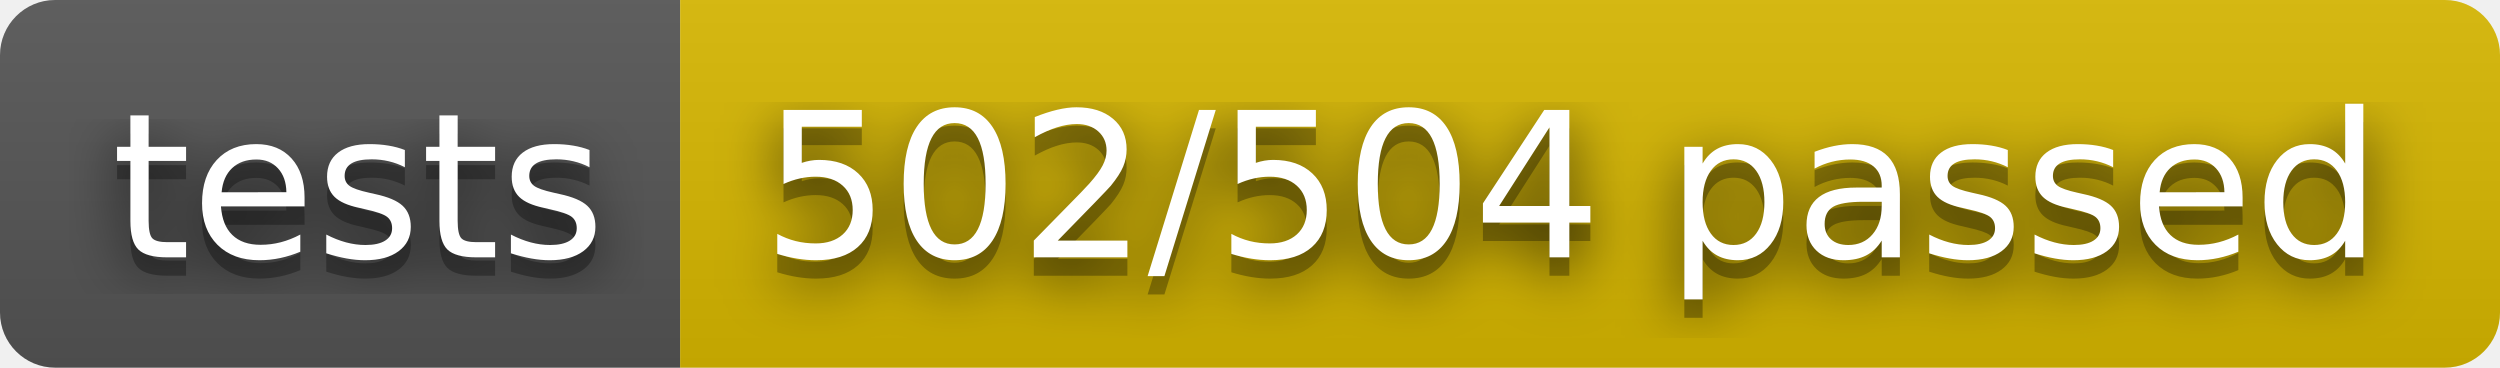
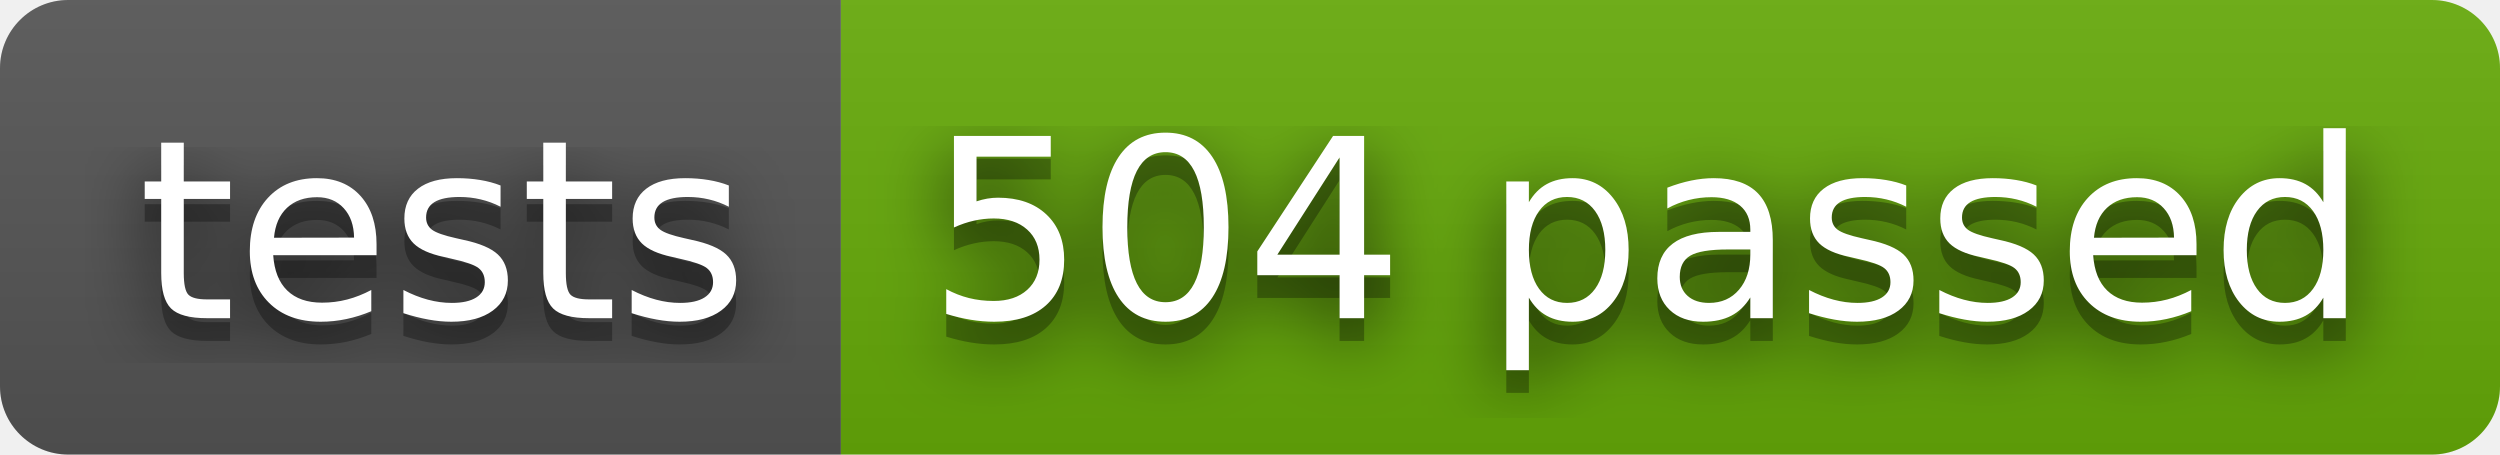
- <svg xmlns="http://www.w3.org/2000/svg" width="136" height="20" role="img" aria-label="tests: 502/504 passed">
+ <svg xmlns="http://www.w3.org/2000/svg" width="110" height="20" role="img" aria-label="tests: 504 passed">
  <filter id="blur">
    <feGaussianBlur stdDeviation="16" />
  </filter>
  <linearGradient id="s" x2="0" y2="100%">
    <stop offset="0" stop-color="#bbb" stop-opacity=".1" />
    <stop offset="1" stop-opacity=".1" />
  </linearGradient>
  <clipPath id="r">
-     <rect width="136" height="20" rx="3" />
+     <rect width="110" height="20" rx="3" />
  </clipPath>
  <g clip-path="url(#r)">
    <rect width="37" height="20" fill="#555" />
-     <rect x="37" width="99" height="20" fill="#d8b800" />
-     <rect width="136" height="20" fill="url(#s)" />
+     <rect x="37" width="73" height="20" fill="#67ac09" />
+     <rect width="110" height="20" fill="url(#s)" />
  </g>
  <g fill="#fff" text-anchor="middle" font-family="Verdana,Geneva,DejaVu Sans,sans-serif" text-rendering="geometricPrecision" font-size="110">
    <g transform="scale(.1)">
      <g aria-hidden="true" fill="#010101">
        <text x="195" y="150" fill-opacity=".8" filter="url(#blur)" textLength="270">tests</text>
        <text x="195" y="150" fill-opacity=".3" textLength="270">tests</text>
      </g>
      <text x="195" y="140" textLength="270">tests</text>
    </g>
    <g transform="scale(.1)">
      <g aria-hidden="true" fill="#010101">
-         <text x="855" y="150" fill-opacity=".8" filter="url(#blur)" textLength="890">502/504 passed</text>
-         <text x="855" y="150" fill-opacity=".3" textLength="890">502/504 passed</text>
+         <text x="725" y="150" fill-opacity=".8" filter="url(#blur)" textLength="630">504 passed</text>
+         <text x="725" y="150" fill-opacity=".3" textLength="630">504 passed</text>
      </g>
-       <text x="855" y="140" textLength="890">502/504 passed</text>
+       <text x="725" y="140" textLength="630">504 passed</text>
    </g>
  </g>
</svg>
